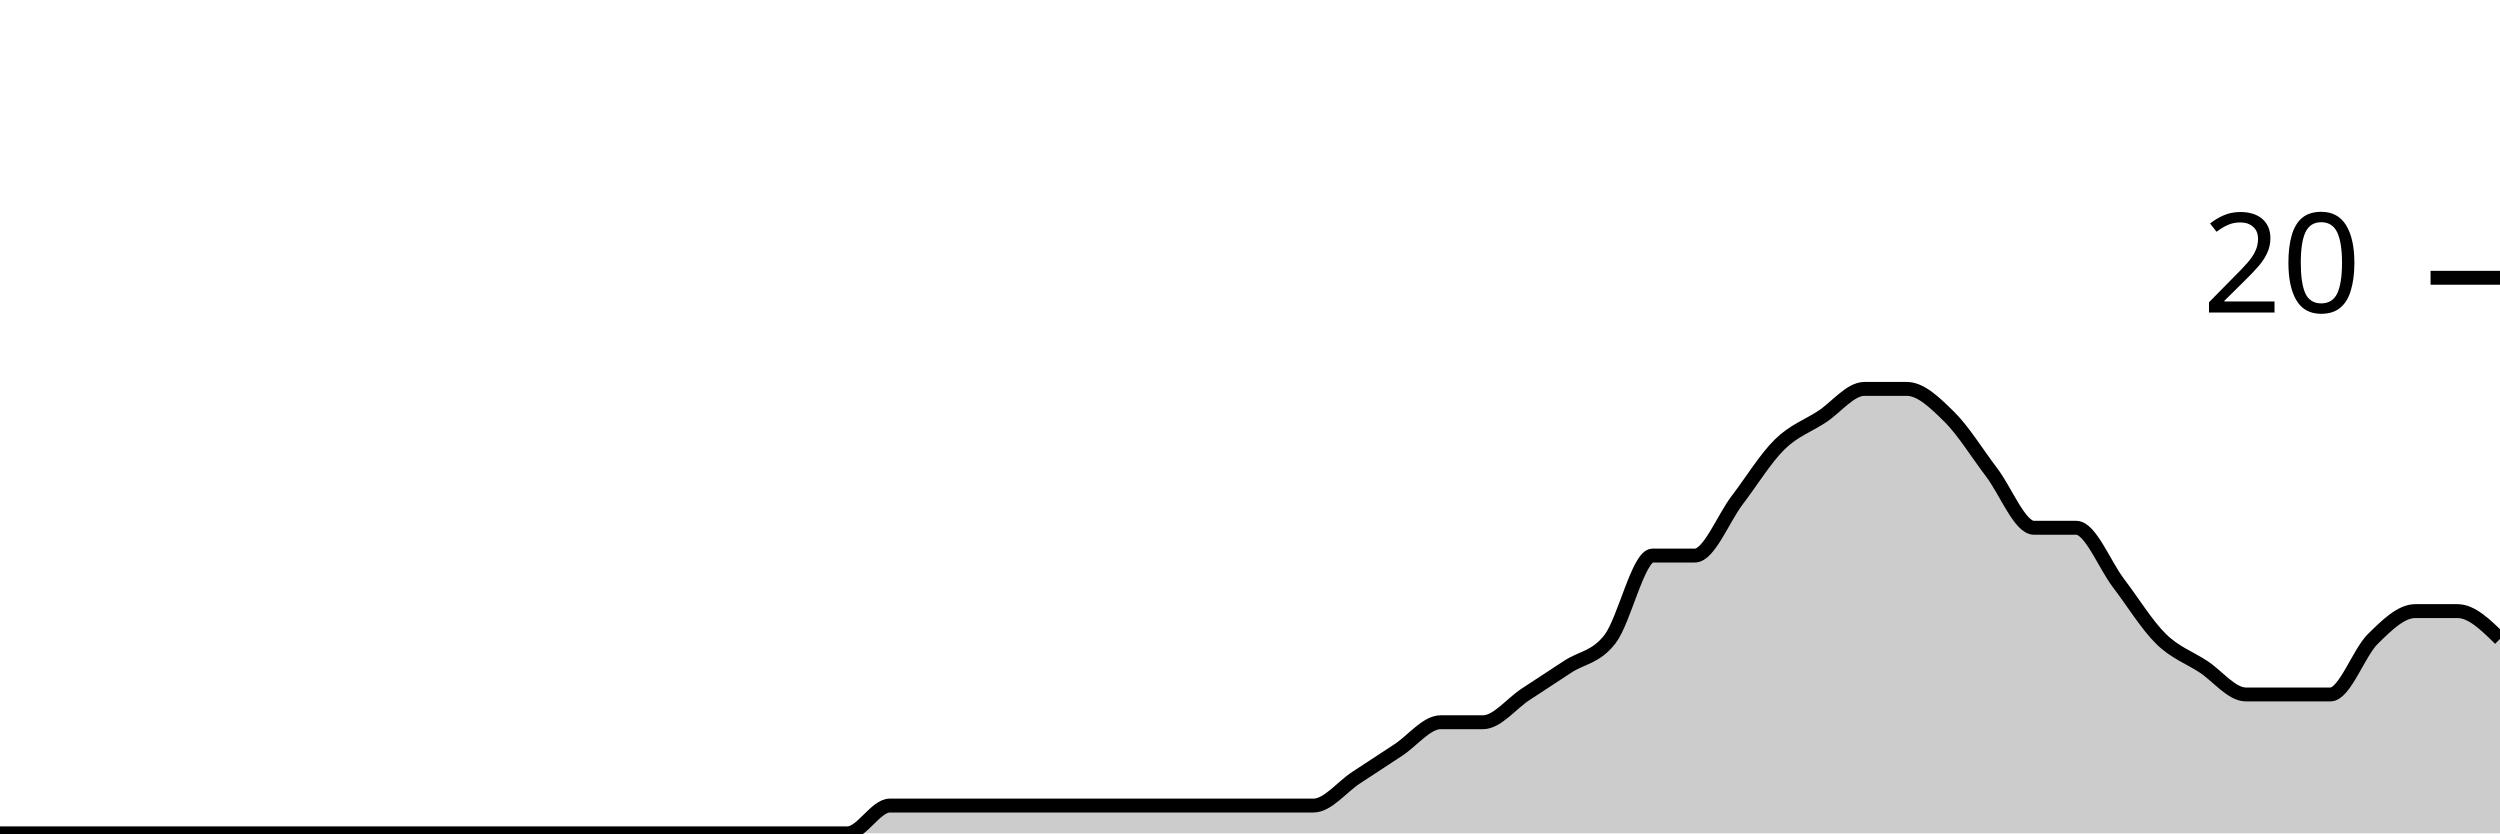
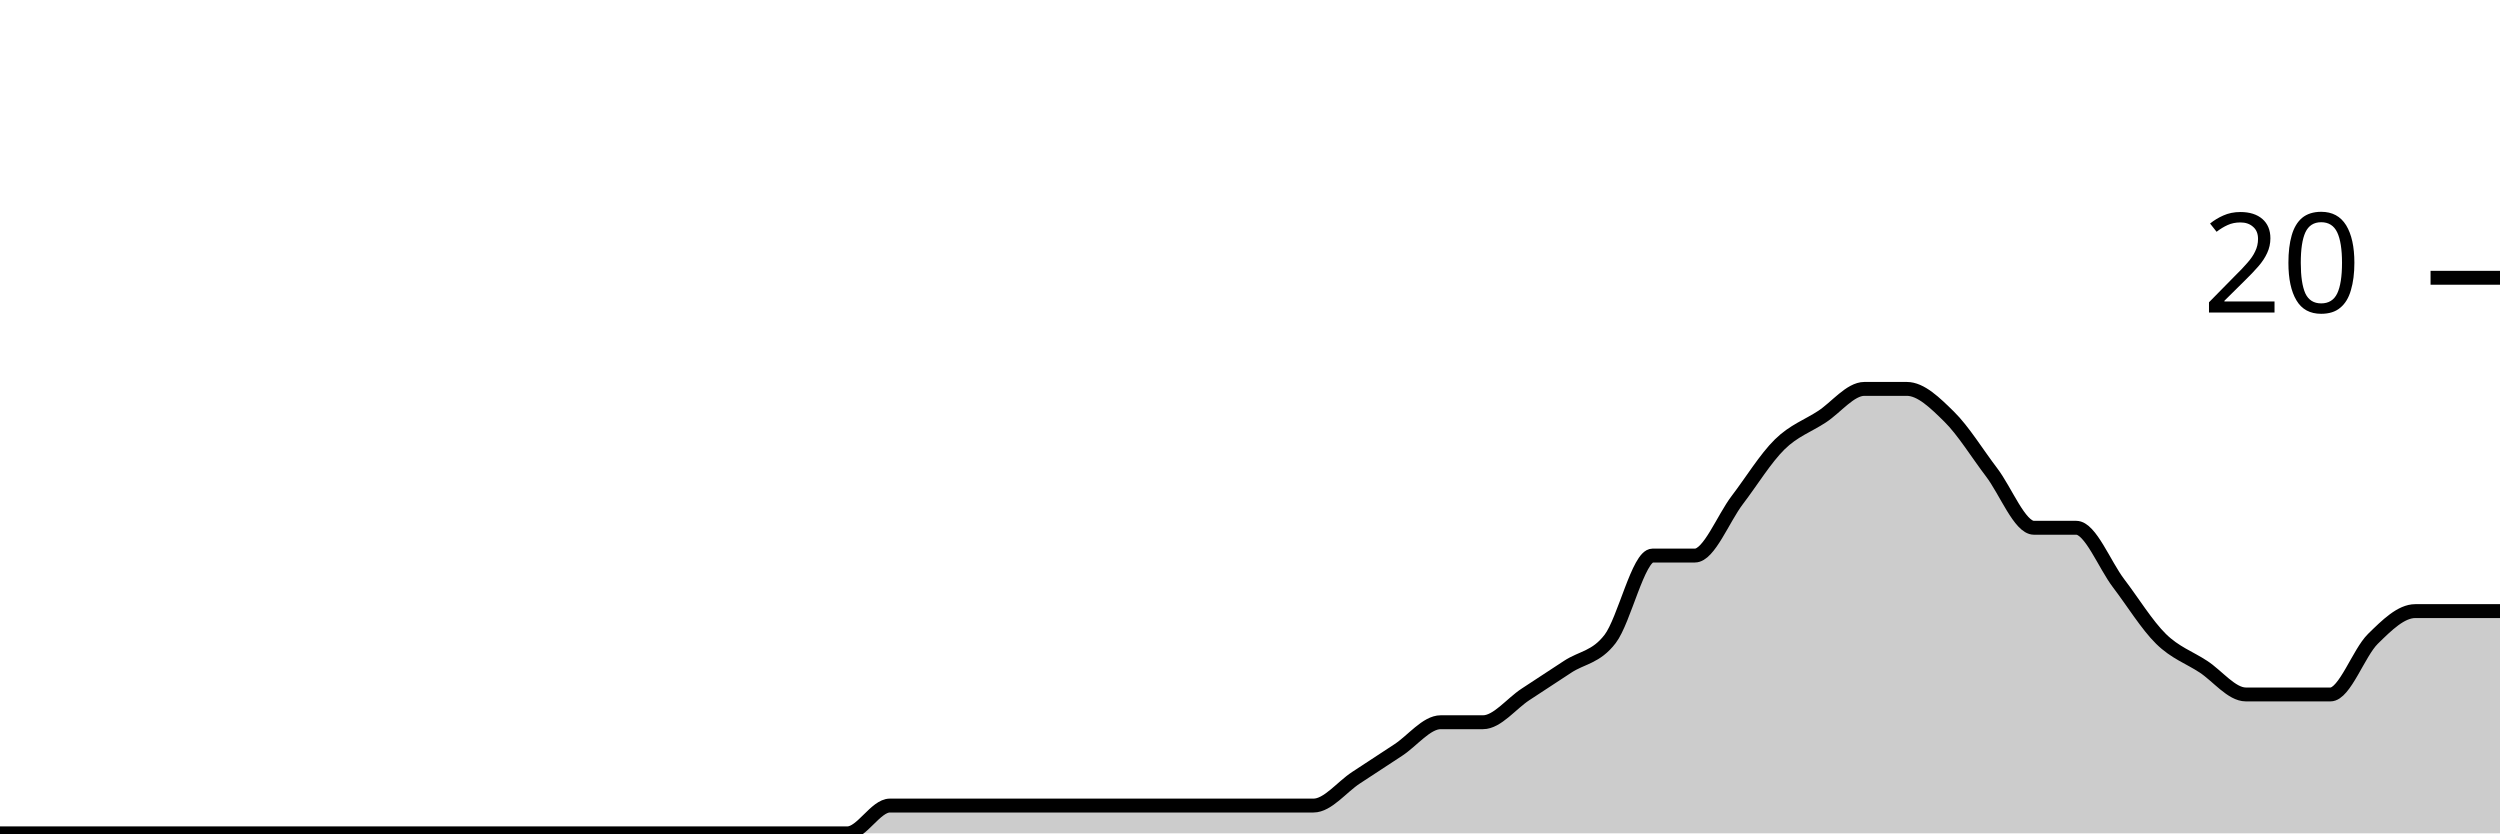
<svg xmlns="http://www.w3.org/2000/svg" viewBox="0 0 180 60">
  <g transform="translate(0,20)">
-     <path class="area" fill="rgba(0, 0, 0, 0.2)" d="M0,40C1.017,40,2.034,40,3.051,40C4.068,40,5.085,40,6.102,40C7.119,40,8.136,40,9.153,40C10.169,40,11.186,40,12.203,40C13.22,40,14.237,40,15.254,40C16.271,40,17.288,40,18.305,40C19.322,40,20.339,40,21.356,40C22.373,40,23.39,40,24.407,40C25.424,40,26.441,40,27.458,40C28.475,40,29.492,40,30.508,40C31.525,40,32.542,40,33.559,40C34.576,40,35.593,40,36.61,40C37.627,40,38.644,40,39.661,40C40.678,40,41.695,40,42.712,40C43.729,40,44.746,40,45.763,40C46.78,40,47.797,40,48.814,40C49.831,40,50.847,40,51.864,40C52.881,40,53.898,40,54.915,40C55.932,40,56.949,40,57.966,40C58.983,40,60,40,61.017,40C62.034,40,63.051,38,64.068,38C65.085,38,66.102,38,67.119,38C68.136,38,69.153,38,70.169,38C71.186,38,72.203,38,73.22,38C74.237,38,75.254,38,76.271,38C77.288,38,78.305,38,79.322,38C80.339,38,81.356,38,82.373,38C83.39,38,84.407,38,85.424,38C86.441,38,87.458,38,88.475,38C89.492,38,90.508,38,91.525,38C92.542,38,93.559,38,94.576,38C95.593,38,96.61,36.667,97.627,36C98.644,35.333,99.661,34.667,100.678,34C101.695,33.333,102.712,32,103.729,32C104.746,32,105.763,32,106.78,32C107.797,32,108.814,30.667,109.831,30C110.847,29.333,111.864,28.667,112.881,28C113.898,27.333,114.915,27.333,115.932,26C116.949,24.667,117.966,20,118.983,20C120,20,121.017,20,122.034,20C123.051,20,124.068,17.333,125.085,16C126.102,14.667,127.119,13,128.136,12C129.153,11,130.169,10.667,131.186,10C132.203,9.333,133.22,8,134.237,8C135.254,8,136.271,8,137.288,8C138.305,8,139.322,9,140.339,10C141.356,11,142.373,12.667,143.39,14C144.407,15.333,145.424,18,146.441,18C147.458,18,148.475,18,149.492,18C150.508,18,151.525,20.667,152.542,22C153.559,23.333,154.576,25,155.593,26C156.61,27,157.627,27.333,158.644,28C159.661,28.667,160.678,30,161.695,30C162.712,30,163.729,30,164.746,30C165.763,30,166.78,30,167.797,30C168.814,30,169.831,27,170.847,26C171.864,25,172.881,24,173.898,24C174.915,24,175.932,24,176.949,24C177.966,24,178.983,25,180,26L180,40C178.983,40,177.966,40,176.949,40C175.932,40,174.915,40,173.898,40C172.881,40,171.864,40,170.847,40C169.831,40,168.814,40,167.797,40C166.78,40,165.763,40,164.746,40C163.729,40,162.712,40,161.695,40C160.678,40,159.661,40,158.644,40C157.627,40,156.61,40,155.593,40C154.576,40,153.559,40,152.542,40C151.525,40,150.508,40,149.492,40C148.475,40,147.458,40,146.441,40C145.424,40,144.407,40,143.39,40C142.373,40,141.356,40,140.339,40C139.322,40,138.305,40,137.288,40C136.271,40,135.254,40,134.237,40C133.22,40,132.203,40,131.186,40C130.169,40,129.153,40,128.136,40C127.119,40,126.102,40,125.085,40C124.068,40,123.051,40,122.034,40C121.017,40,120,40,118.983,40C117.966,40,116.949,40,115.932,40C114.915,40,113.898,40,112.881,40C111.864,40,110.847,40,109.831,40C108.814,40,107.797,40,106.78,40C105.763,40,104.746,40,103.729,40C102.712,40,101.695,40,100.678,40C99.661,40,98.644,40,97.627,40C96.61,40,95.593,40,94.576,40C93.559,40,92.542,40,91.525,40C90.508,40,89.492,40,88.475,40C87.458,40,86.441,40,85.424,40C84.407,40,83.39,40,82.373,40C81.356,40,80.339,40,79.322,40C78.305,40,77.288,40,76.271,40C75.254,40,74.237,40,73.22,40C72.203,40,71.186,40,70.169,40C69.153,40,68.136,40,67.119,40C66.102,40,65.085,40,64.068,40C63.051,40,62.034,40,61.017,40C60,40,58.983,40,57.966,40C56.949,40,55.932,40,54.915,40C53.898,40,52.881,40,51.864,40C50.847,40,49.831,40,48.814,40C47.797,40,46.78,40,45.763,40C44.746,40,43.729,40,42.712,40C41.695,40,40.678,40,39.661,40C38.644,40,37.627,40,36.61,40C35.593,40,34.576,40,33.559,40C32.542,40,31.525,40,30.508,40C29.492,40,28.475,40,27.458,40C26.441,40,25.424,40,24.407,40C23.39,40,22.373,40,21.356,40C20.339,40,19.322,40,18.305,40C17.288,40,16.271,40,15.254,40C14.237,40,13.22,40,12.203,40C11.186,40,10.169,40,9.153,40C8.136,40,7.119,40,6.102,40C5.085,40,4.068,40,3.051,40C2.034,40,1.017,40,0,40Z" />
-     <path class="line" stroke="black" fill="none" d="M0,40C1.017,40,2.034,40,3.051,40C4.068,40,5.085,40,6.102,40C7.119,40,8.136,40,9.153,40C10.169,40,11.186,40,12.203,40C13.22,40,14.237,40,15.254,40C16.271,40,17.288,40,18.305,40C19.322,40,20.339,40,21.356,40C22.373,40,23.39,40,24.407,40C25.424,40,26.441,40,27.458,40C28.475,40,29.492,40,30.508,40C31.525,40,32.542,40,33.559,40C34.576,40,35.593,40,36.61,40C37.627,40,38.644,40,39.661,40C40.678,40,41.695,40,42.712,40C43.729,40,44.746,40,45.763,40C46.78,40,47.797,40,48.814,40C49.831,40,50.847,40,51.864,40C52.881,40,53.898,40,54.915,40C55.932,40,56.949,40,57.966,40C58.983,40,60,40,61.017,40C62.034,40,63.051,38,64.068,38C65.085,38,66.102,38,67.119,38C68.136,38,69.153,38,70.169,38C71.186,38,72.203,38,73.22,38C74.237,38,75.254,38,76.271,38C77.288,38,78.305,38,79.322,38C80.339,38,81.356,38,82.373,38C83.39,38,84.407,38,85.424,38C86.441,38,87.458,38,88.475,38C89.492,38,90.508,38,91.525,38C92.542,38,93.559,38,94.576,38C95.593,38,96.61,36.667,97.627,36C98.644,35.333,99.661,34.667,100.678,34C101.695,33.333,102.712,32,103.729,32C104.746,32,105.763,32,106.78,32C107.797,32,108.814,30.667,109.831,30C110.847,29.333,111.864,28.667,112.881,28C113.898,27.333,114.915,27.333,115.932,26C116.949,24.667,117.966,20,118.983,20C120,20,121.017,20,122.034,20C123.051,20,124.068,17.333,125.085,16C126.102,14.667,127.119,13,128.136,12C129.153,11,130.169,10.667,131.186,10C132.203,9.333,133.22,8,134.237,8C135.254,8,136.271,8,137.288,8C138.305,8,139.322,9,140.339,10C141.356,11,142.373,12.667,143.39,14C144.407,15.333,145.424,18,146.441,18C147.458,18,148.475,18,149.492,18C150.508,18,151.525,20.667,152.542,22C153.559,23.333,154.576,25,155.593,26C156.61,27,157.627,27.333,158.644,28C159.661,28.667,160.678,30,161.695,30C162.712,30,163.729,30,164.746,30C165.763,30,166.78,30,167.797,30C168.814,30,169.831,27,170.847,26C171.864,25,172.881,24,173.898,24C174.915,24,175.932,24,176.949,24C177.966,24,178.983,25,180,26" />
+     <path class="area" fill="rgba(0, 0, 0, 0.2)" d="M0,40C1.017,40,2.034,40,3.051,40C4.068,40,5.085,40,6.102,40C7.119,40,8.136,40,9.153,40C10.169,40,11.186,40,12.203,40C13.22,40,14.237,40,15.254,40C16.271,40,17.288,40,18.305,40C19.322,40,20.339,40,21.356,40C22.373,40,23.39,40,24.407,40C25.424,40,26.441,40,27.458,40C28.475,40,29.492,40,30.508,40C31.525,40,32.542,40,33.559,40C34.576,40,35.593,40,36.61,40C37.627,40,38.644,40,39.661,40C40.678,40,41.695,40,42.712,40C43.729,40,44.746,40,45.763,40C46.78,40,47.797,40,48.814,40C49.831,40,50.847,40,51.864,40C52.881,40,53.898,40,54.915,40C55.932,40,56.949,40,57.966,40C58.983,40,60,40,61.017,40C62.034,40,63.051,38,64.068,38C65.085,38,66.102,38,67.119,38C68.136,38,69.153,38,70.169,38C71.186,38,72.203,38,73.22,38C74.237,38,75.254,38,76.271,38C77.288,38,78.305,38,79.322,38C80.339,38,81.356,38,82.373,38C83.39,38,84.407,38,85.424,38C86.441,38,87.458,38,88.475,38C89.492,38,90.508,38,91.525,38C92.542,38,93.559,38,94.576,38C95.593,38,96.61,36.667,97.627,36C98.644,35.333,99.661,34.667,100.678,34C101.695,33.333,102.712,32,103.729,32C104.746,32,105.763,32,106.78,32C107.797,32,108.814,30.667,109.831,30C110.847,29.333,111.864,28.667,112.881,28C113.898,27.333,114.915,27.333,115.932,26C116.949,24.667,117.966,20,118.983,20C120,20,121.017,20,122.034,20C123.051,20,124.068,17.333,125.085,16C126.102,14.667,127.119,13,128.136,12C129.153,11,130.169,10.667,131.186,10C132.203,9.333,133.22,8,134.237,8C135.254,8,136.271,8,137.288,8C138.305,8,139.322,9,140.339,10C141.356,11,142.373,12.667,143.39,14C144.407,15.333,145.424,18,146.441,18C147.458,18,148.475,18,149.492,18C150.508,18,151.525,20.667,152.542,22C153.559,23.333,154.576,25,155.593,26C156.61,27,157.627,27.333,158.644,28C159.661,28.667,160.678,30,161.695,30C162.712,30,163.729,30,164.746,30C165.763,30,166.78,30,167.797,30C168.814,30,169.831,27,170.847,26C171.864,25,172.881,24,173.898,24C174.915,24,175.932,24,176.949,24C177.966,24,178.983,24,180,24L180,40C178.983,40,177.966,40,176.949,40C175.932,40,174.915,40,173.898,40C172.881,40,171.864,40,170.847,40C169.831,40,168.814,40,167.797,40C166.78,40,165.763,40,164.746,40C163.729,40,162.712,40,161.695,40C160.678,40,159.661,40,158.644,40C157.627,40,156.61,40,155.593,40C154.576,40,153.559,40,152.542,40C151.525,40,150.508,40,149.492,40C148.475,40,147.458,40,146.441,40C145.424,40,144.407,40,143.39,40C142.373,40,141.356,40,140.339,40C139.322,40,138.305,40,137.288,40C136.271,40,135.254,40,134.237,40C133.22,40,132.203,40,131.186,40C130.169,40,129.153,40,128.136,40C127.119,40,126.102,40,125.085,40C124.068,40,123.051,40,122.034,40C121.017,40,120,40,118.983,40C117.966,40,116.949,40,115.932,40C114.915,40,113.898,40,112.881,40C111.864,40,110.847,40,109.831,40C108.814,40,107.797,40,106.78,40C105.763,40,104.746,40,103.729,40C102.712,40,101.695,40,100.678,40C99.661,40,98.644,40,97.627,40C96.61,40,95.593,40,94.576,40C93.559,40,92.542,40,91.525,40C90.508,40,89.492,40,88.475,40C87.458,40,86.441,40,85.424,40C84.407,40,83.39,40,82.373,40C81.356,40,80.339,40,79.322,40C78.305,40,77.288,40,76.271,40C75.254,40,74.237,40,73.22,40C72.203,40,71.186,40,70.169,40C69.153,40,68.136,40,67.119,40C66.102,40,65.085,40,64.068,40C63.051,40,62.034,40,61.017,40C60,40,58.983,40,57.966,40C56.949,40,55.932,40,54.915,40C53.898,40,52.881,40,51.864,40C50.847,40,49.831,40,48.814,40C47.797,40,46.78,40,45.763,40C44.746,40,43.729,40,42.712,40C41.695,40,40.678,40,39.661,40C38.644,40,37.627,40,36.61,40C35.593,40,34.576,40,33.559,40C32.542,40,31.525,40,30.508,40C29.492,40,28.475,40,27.458,40C26.441,40,25.424,40,24.407,40C23.39,40,22.373,40,21.356,40C20.339,40,19.322,40,18.305,40C17.288,40,16.271,40,15.254,40C14.237,40,13.22,40,12.203,40C11.186,40,10.169,40,9.153,40C8.136,40,7.119,40,6.102,40C5.085,40,4.068,40,3.051,40C2.034,40,1.017,40,0,40Z" />
+     <path class="line" stroke="black" fill="none" d="M0,40C1.017,40,2.034,40,3.051,40C4.068,40,5.085,40,6.102,40C7.119,40,8.136,40,9.153,40C10.169,40,11.186,40,12.203,40C13.22,40,14.237,40,15.254,40C16.271,40,17.288,40,18.305,40C19.322,40,20.339,40,21.356,40C22.373,40,23.39,40,24.407,40C25.424,40,26.441,40,27.458,40C28.475,40,29.492,40,30.508,40C31.525,40,32.542,40,33.559,40C34.576,40,35.593,40,36.61,40C37.627,40,38.644,40,39.661,40C40.678,40,41.695,40,42.712,40C43.729,40,44.746,40,45.763,40C46.78,40,47.797,40,48.814,40C49.831,40,50.847,40,51.864,40C52.881,40,53.898,40,54.915,40C55.932,40,56.949,40,57.966,40C58.983,40,60,40,61.017,40C62.034,40,63.051,38,64.068,38C65.085,38,66.102,38,67.119,38C68.136,38,69.153,38,70.169,38C71.186,38,72.203,38,73.22,38C74.237,38,75.254,38,76.271,38C77.288,38,78.305,38,79.322,38C80.339,38,81.356,38,82.373,38C83.39,38,84.407,38,85.424,38C86.441,38,87.458,38,88.475,38C89.492,38,90.508,38,91.525,38C92.542,38,93.559,38,94.576,38C95.593,38,96.61,36.667,97.627,36C98.644,35.333,99.661,34.667,100.678,34C101.695,33.333,102.712,32,103.729,32C104.746,32,105.763,32,106.78,32C107.797,32,108.814,30.667,109.831,30C110.847,29.333,111.864,28.667,112.881,28C113.898,27.333,114.915,27.333,115.932,26C116.949,24.667,117.966,20,118.983,20C120,20,121.017,20,122.034,20C123.051,20,124.068,17.333,125.085,16C126.102,14.667,127.119,13,128.136,12C129.153,11,130.169,10.667,131.186,10C132.203,9.333,133.22,8,134.237,8C135.254,8,136.271,8,137.288,8C138.305,8,139.322,9,140.339,10C141.356,11,142.373,12.667,143.39,14C144.407,15.333,145.424,18,146.441,18C147.458,18,148.475,18,149.492,18C150.508,18,151.525,20.667,152.542,22C153.559,23.333,154.576,25,155.593,26C156.61,27,157.627,27.333,158.644,28C159.661,28.667,160.678,30,161.695,30C162.712,30,163.729,30,164.746,30C165.763,30,166.78,30,167.797,30C168.814,30,169.831,27,170.847,26C171.864,25,172.881,24,173.898,24C174.915,24,175.932,24,176.949,24C177.966,24,178.983,24,180,24" />
    <path class="axis-ceiling" stroke-width="1" stroke="black" fill="none" d="M175,0L180,0" />
    <text class="axis-ceiling-label" font-family="sans-serif" text-anchor="end" font-size="10px" x="170" y="2.5">20</text>
  </g>
</svg>
